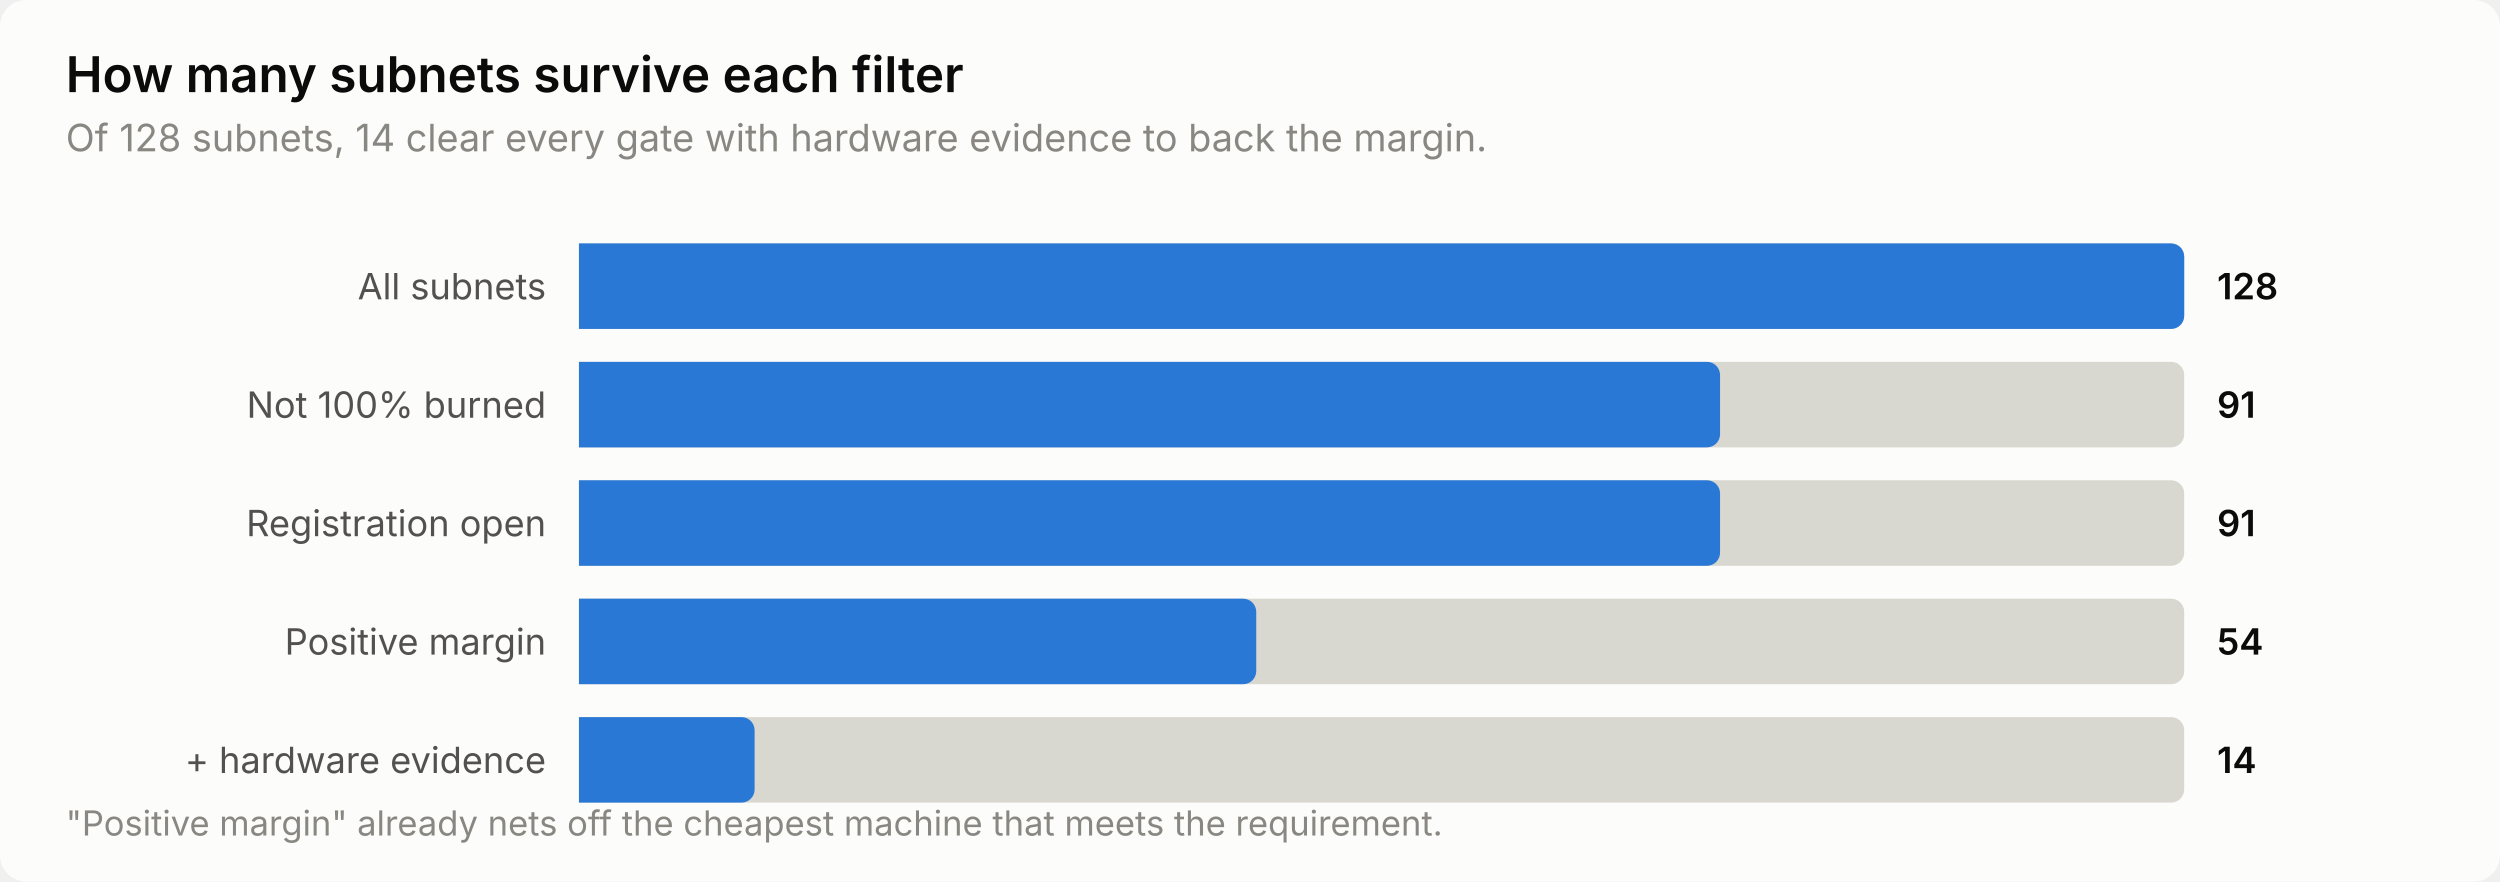
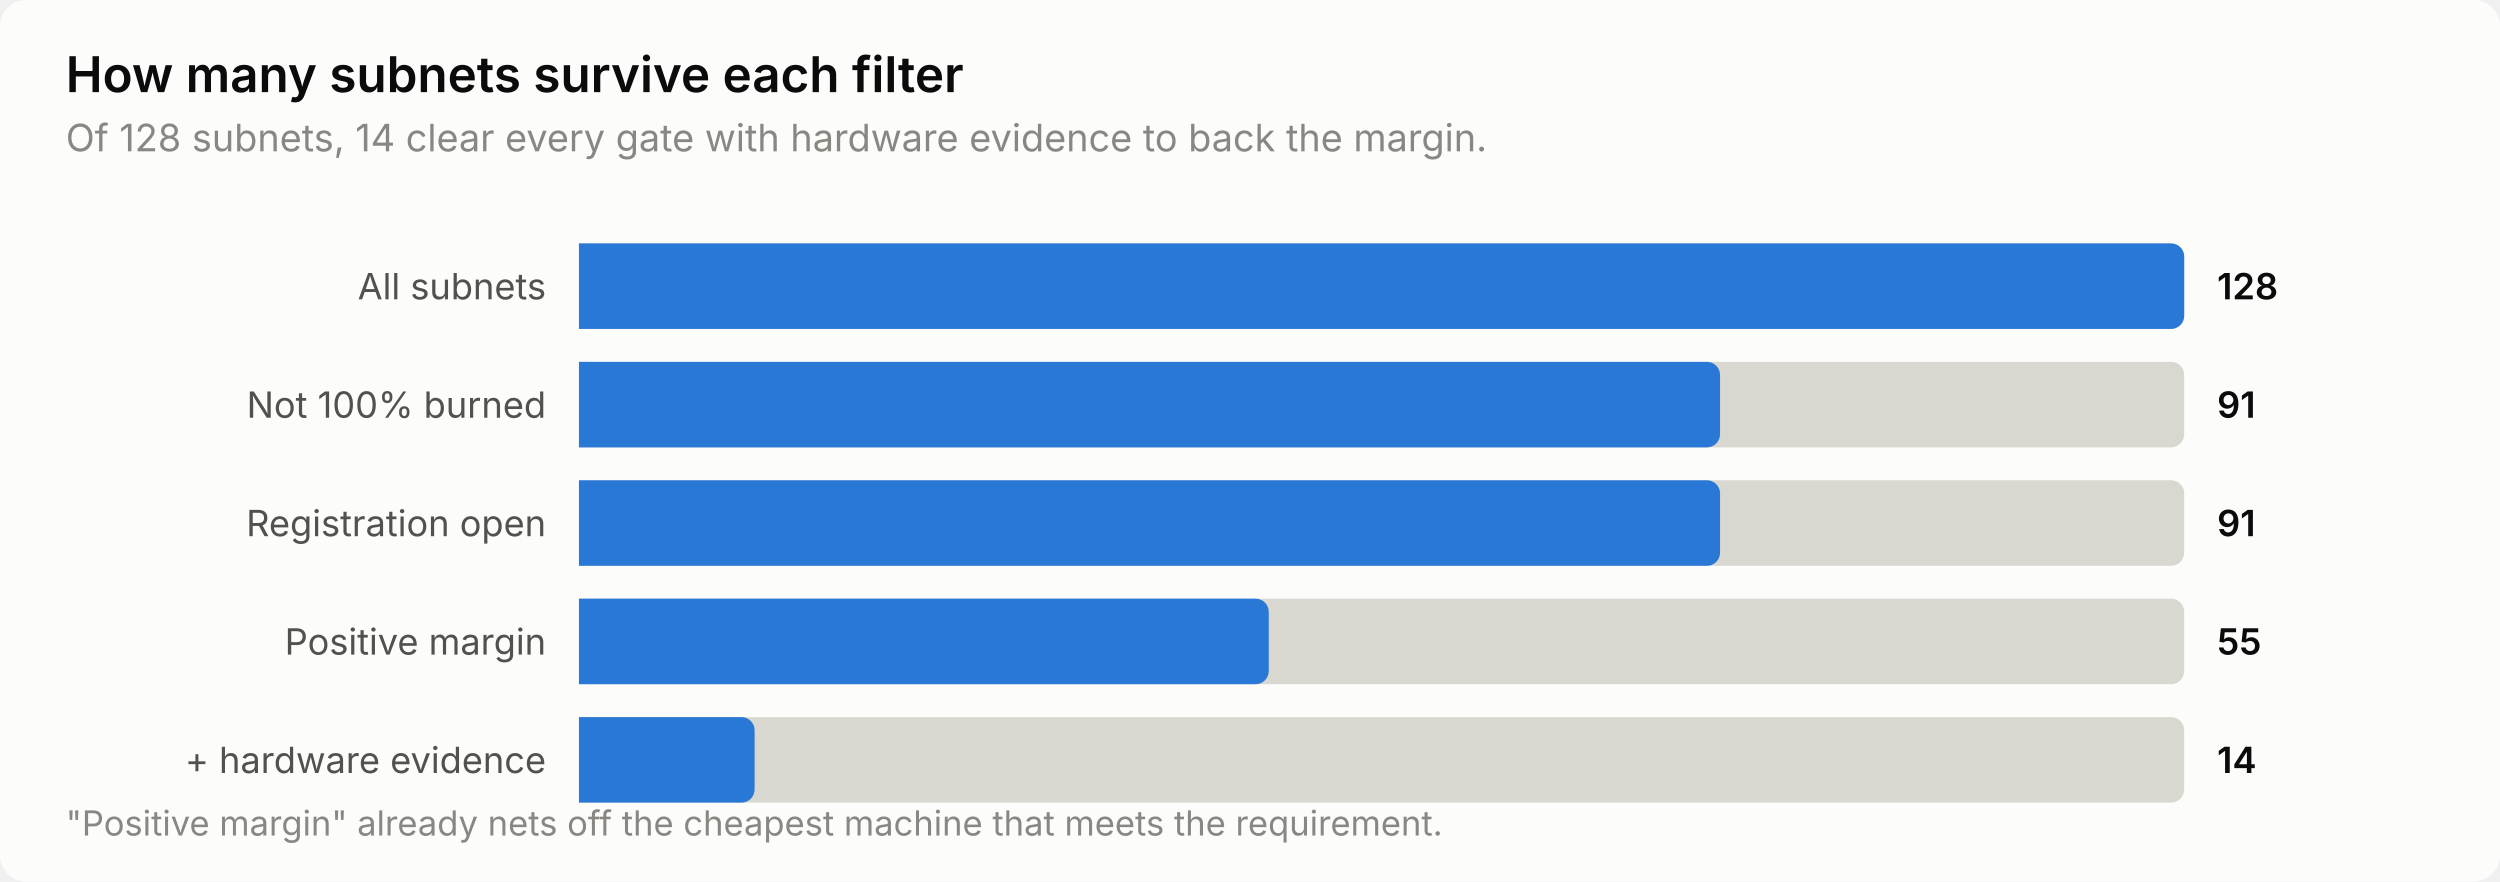
<svg xmlns="http://www.w3.org/2000/svg" width="760" height="268" viewBox="0 0 760 268" role="img" aria-label="How many subnets survive each filter">
  <style>
    text { font-family: system-ui, -apple-system, 'Segoe UI', sans-serif; }
    .t-title { font-size: 15px; font-weight: 600; }
    .t-sub { font-size: 11.5px; }
    .t-lab { font-size: 11px; }
    .t-val { font-size: 11px; font-weight: 600; font-variant-numeric: tabular-nums; }
    .t-tick { font-size: 10.5px; font-variant-numeric: tabular-nums; }

    .surface { fill: #fcfcfb; }
    .ink { fill: #0b0b0b; }
    .ink2 { fill: #52514e; }
    .muted { fill: #898781; }
    .grid { stroke: #e1e0d9; }
    .axis { stroke: #c3c2b7; }
    .accent { fill: #2a78d6; }
    .critical { fill: #d03b3b; }
    .deemph { fill: #d8d7d0; }

    @media (prefers-color-scheme: dark) {
      .surface { fill: #1a1a19; }
      .ink { fill: #ffffff; }
      .ink2 { fill: #c3c2b7; }
      .muted { fill: #898781; }
      .grid { stroke: #2c2c2a; }
      .axis { stroke: #383835; }
      .accent { fill: #3987e5; }
      .deemph { fill: #3a3a37; }
    }
</style>
  <rect class="surface" width="760" height="268" rx="8" />
  <text class="ink t-title" x="20" y="28">How many subnets survive each filter</text>
  <text class="muted t-sub" x="20" y="46">Of 128 subnets, 14 clear every gate with hardware evidence to back the margin.</text>
  <text class="ink2 t-lab" x="166" y="91" text-anchor="end">All subnets</text>
  <path class="deemph" d="M176.0,74.0 H660.0 a4.0,4.0 0 0 1 4.0,4.0 V96.0 a4.0,4.0 0 0 1 -4.0,4.0 H176.0 Z" />
  <path class="accent" d="M176.0,74.0 H660.0 a4.0,4.0 0 0 1 4.0,4.0 V96.0 a4.0,4.0 0 0 1 -4.0,4.0 H176.0 Z" />
  <text class="ink t-val" x="674" y="91">128</text>
  <text class="ink2 t-lab" x="166" y="127" text-anchor="end">Not 100% burned</text>
  <path class="deemph" d="M176.0,110.0 H660.0 a4.0,4.0 0 0 1 4.0,4.0 V132.0 a4.0,4.0 0 0 1 -4.0,4.0 H176.0 Z" />
  <path class="accent" d="M176.0,110.0 H518.9 a4.0,4.0 0 0 1 4.0,4.0 V132.0 a4.0,4.0 0 0 1 -4.0,4.0 H176.0 Z" />
  <text class="ink t-val" x="674" y="127">91</text>
  <text class="ink2 t-lab" x="166" y="163" text-anchor="end">Registration open</text>
  <path class="deemph" d="M176.0,146.0 H660.0 a4.0,4.0 0 0 1 4.0,4.0 V168.0 a4.0,4.0 0 0 1 -4.0,4.0 H176.0 Z" />
  <path class="accent" d="M176.0,146.0 H518.9 a4.0,4.0 0 0 1 4.0,4.0 V168.0 a4.0,4.0 0 0 1 -4.0,4.0 H176.0 Z" />
  <text class="ink t-val" x="674" y="163">91</text>
  <text class="ink2 t-lab" x="166" y="199" text-anchor="end">Positive margin</text>
  <path class="deemph" d="M176.0,182.0 H660.0 a4.0,4.0 0 0 1 4.0,4.0 V204.0 a4.0,4.0 0 0 1 -4.0,4.0 H176.0 Z" />
-   <path class="accent" d="M176.0,182.0 H377.9 a4.0,4.0 0 0 1 4.0,4.0 V204.0 a4.0,4.0 0 0 1 -4.0,4.0 H176.0 Z" />
-   <text class="ink t-val" x="674" y="199">54</text>
+   <path class="accent" d="M176.0,182.0 H381.7 a4.0,4.0 0 0 1 4.0,4.0 V204.0 a4.0,4.0 0 0 1 -4.0,4.0 H176.0 Z" />
+   <text class="ink t-val" x="674" y="199">55</text>
  <text class="ink2 t-lab" x="166" y="235" text-anchor="end">+ hardware evidence</text>
  <path class="deemph" d="M176.0,218.0 H660.0 a4.0,4.0 0 0 1 4.0,4.0 V240.0 a4.0,4.0 0 0 1 -4.0,4.0 H176.0 Z" />
  <path class="accent" d="M176.0,218.0 H225.4 a4.0,4.0 0 0 1 4.0,4.0 V240.0 a4.0,4.0 0 0 1 -4.0,4.0 H176.0 Z" />
  <text class="ink t-val" x="674" y="235">14</text>
  <text class="muted t-tick" x="20" y="254">"Positive margin" already nets off the cheapest machine that meets the requirement.</text>
</svg>
